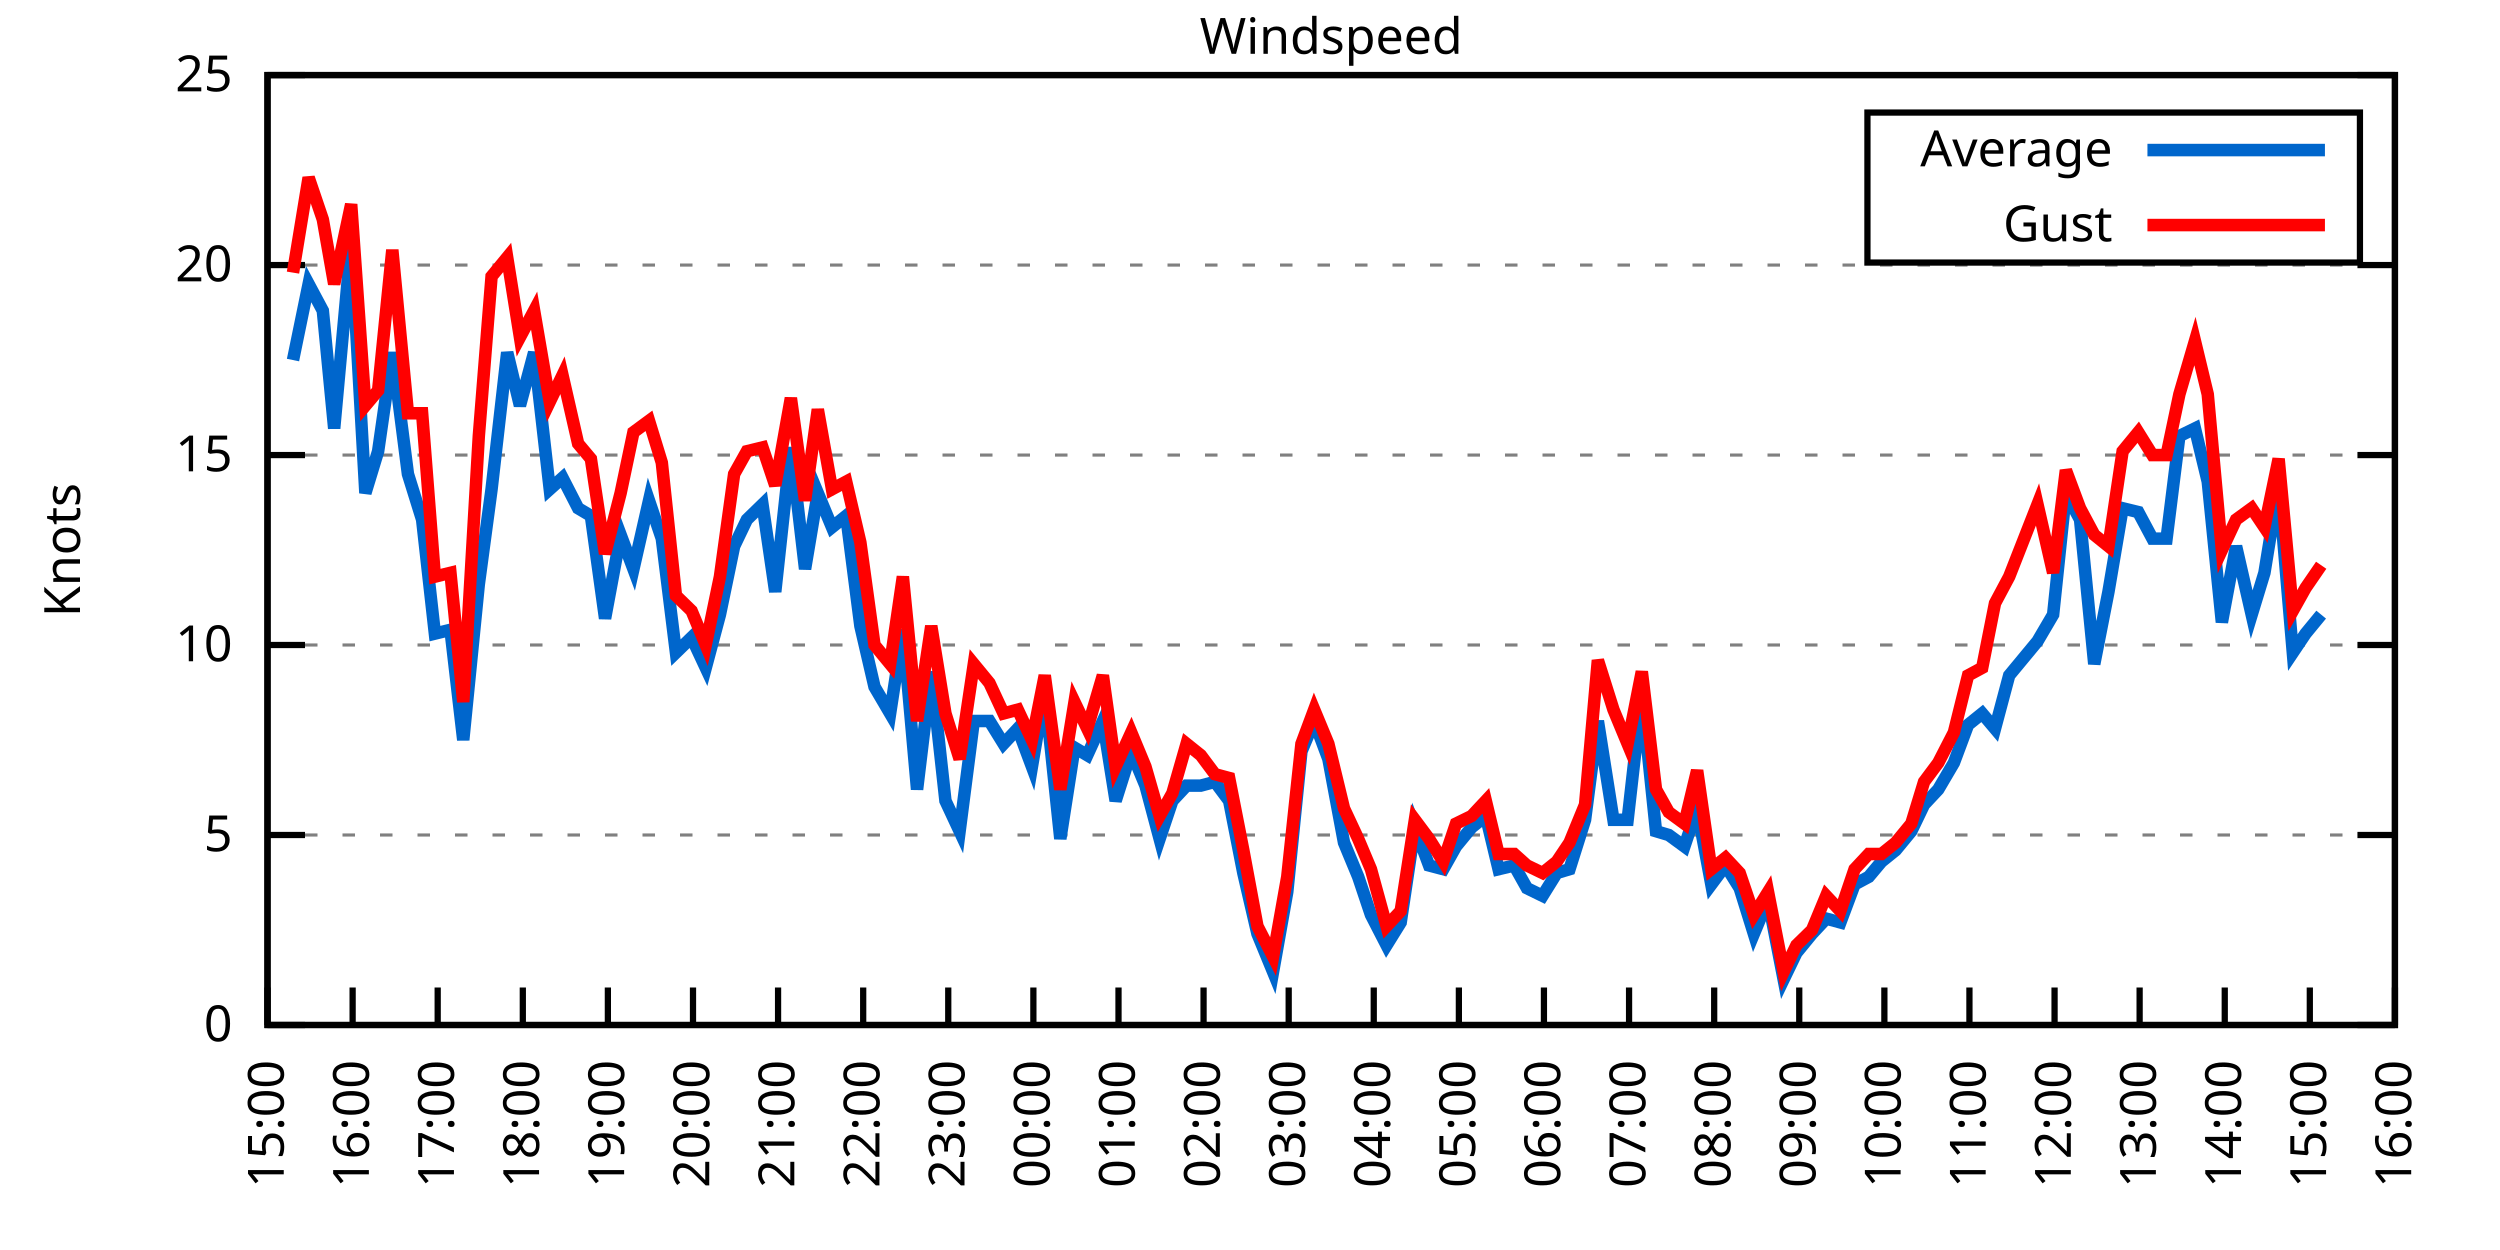
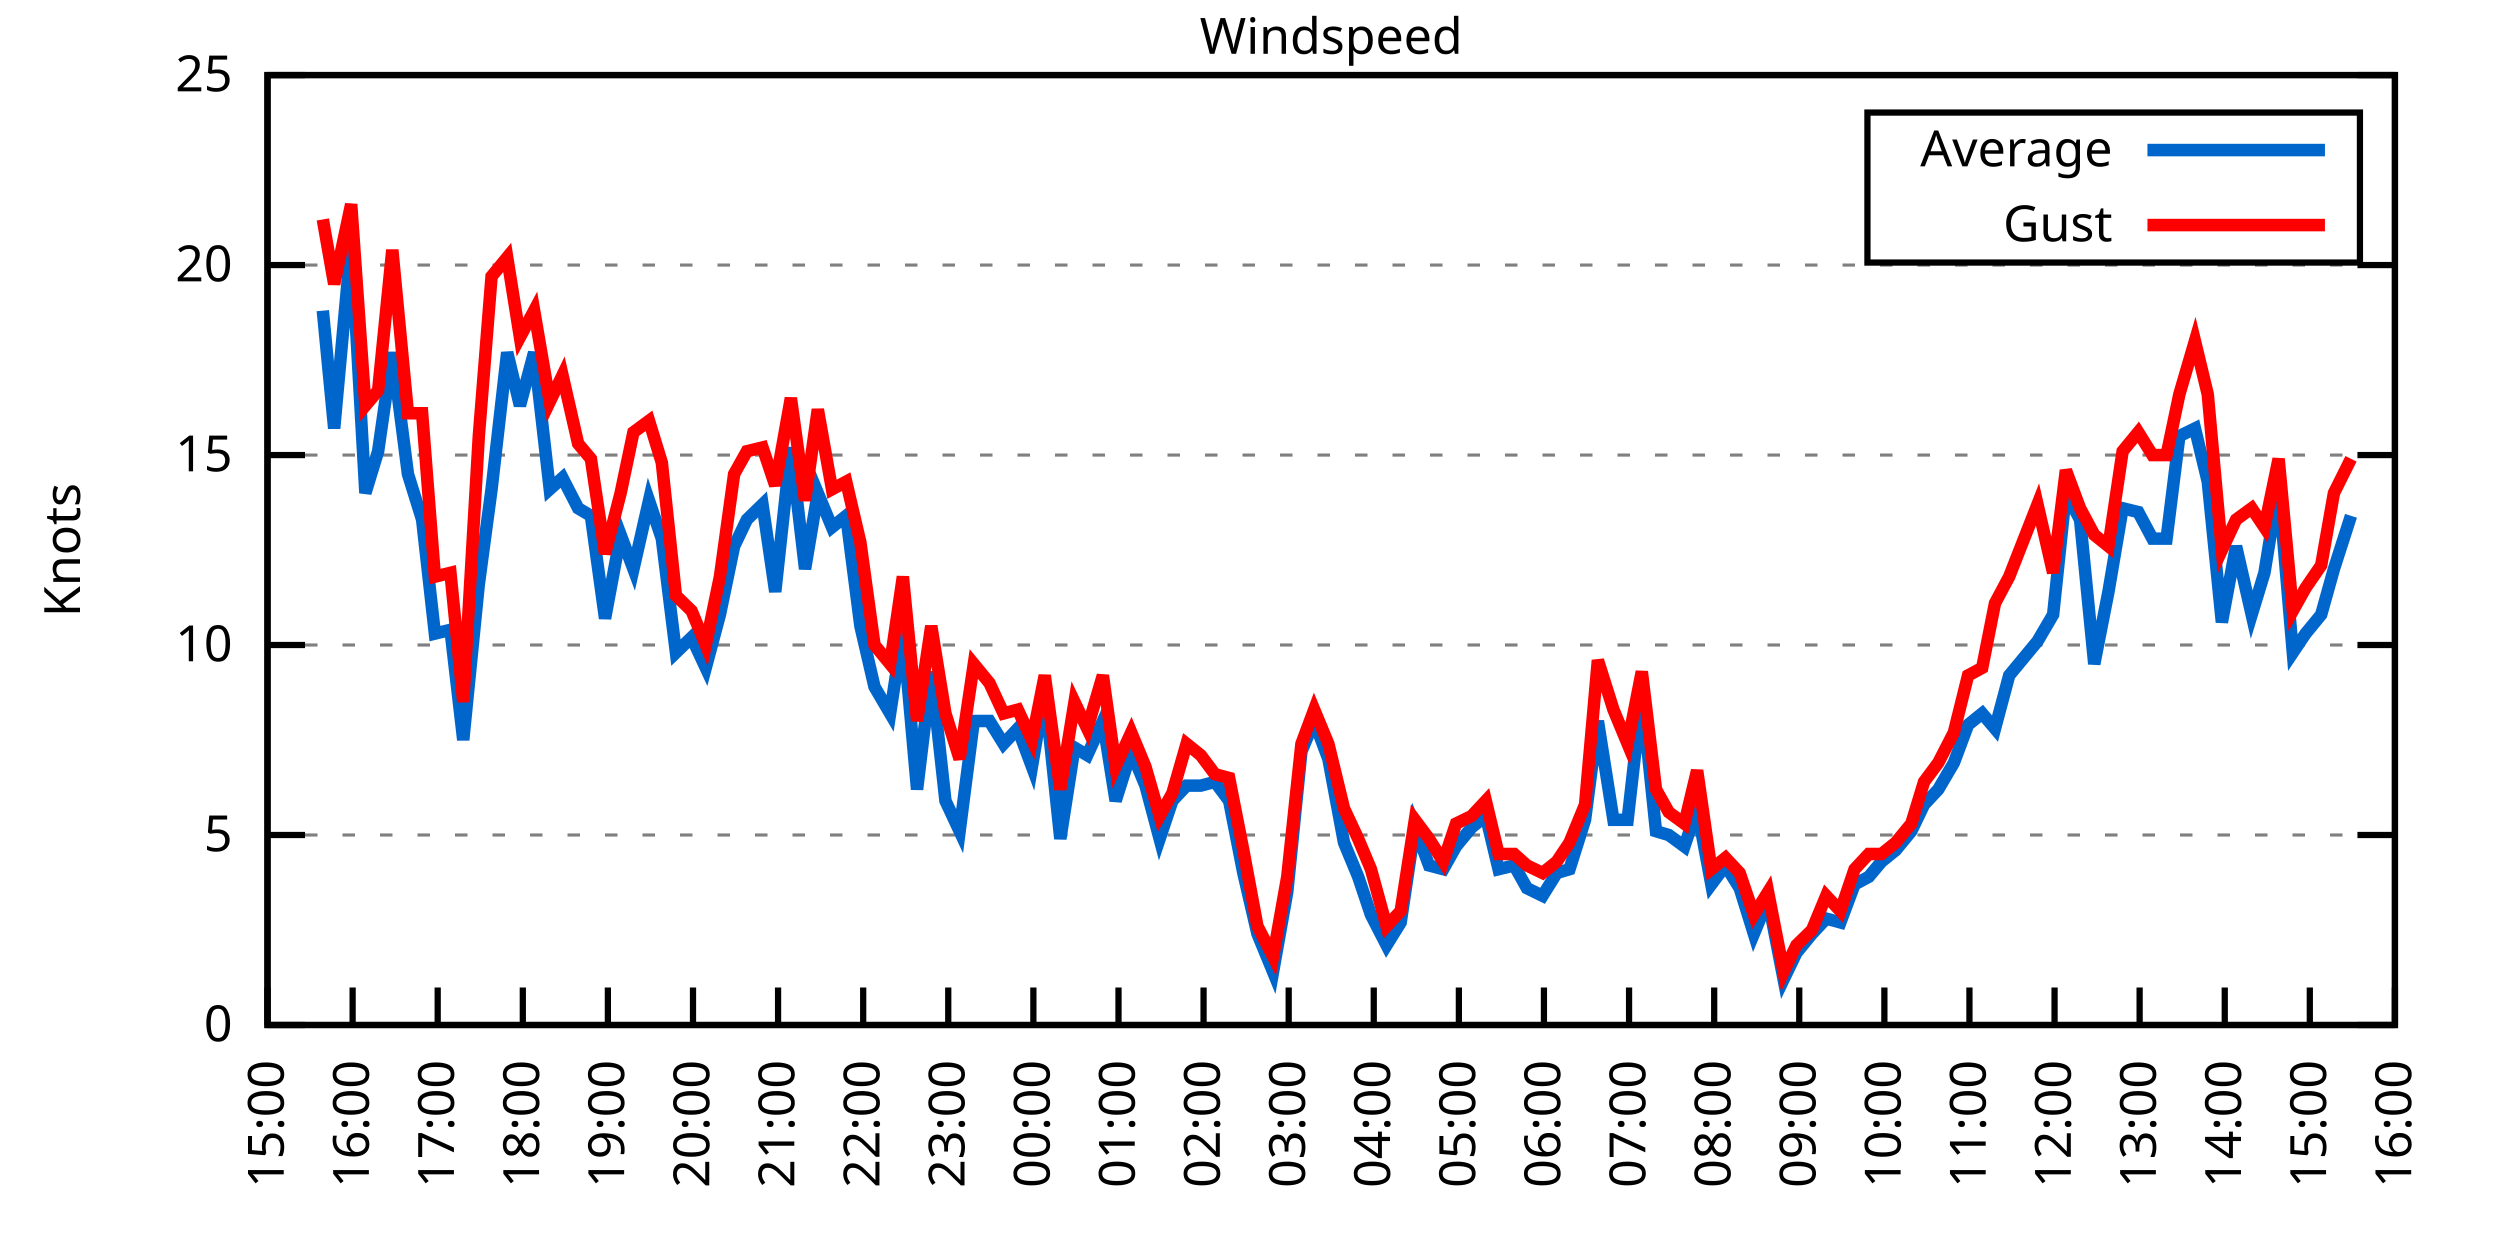
<svg xmlns="http://www.w3.org/2000/svg" xmlns:xlink="http://www.w3.org/1999/xlink" width="400" height="200" viewBox="0 0 400 200">
  <g id="gnuplot_canvas">
    <rect x="0" y="0" width="400" height="200" fill="none" />
    <defs>
      <circle id="gpDot" r="0.5" stroke-width="0.5" stroke="currentColor" />
      <path id="gpPt0" stroke-width="0.333" stroke="currentColor" d="M-1,0 h2 M0,-1 v2" />
      <path id="gpPt1" stroke-width="0.333" stroke="currentColor" d="M-1,-1 L1,1 M1,-1 L-1,1" />
      <path id="gpPt2" stroke-width="0.333" stroke="currentColor" d="M-1,0 L1,0 M0,-1 L0,1 M-1,-1 L1,1 M-1,1 L1,-1" />
      <rect id="gpPt3" stroke-width="0.333" stroke="currentColor" x="-1" y="-1" width="2" height="2" />
      <rect id="gpPt4" stroke-width="0.333" stroke="currentColor" fill="currentColor" x="-1" y="-1" width="2" height="2" />
      <circle id="gpPt5" stroke-width="0.333" stroke="currentColor" cx="0" cy="0" r="1" />
      <use xlink:href="#gpPt5" id="gpPt6" fill="currentColor" stroke="none" />
      <path id="gpPt7" stroke-width="0.333" stroke="currentColor" d="M0,-1.33 L-1.33,0.67 L1.33,0.67 z" />
      <use xlink:href="#gpPt7" id="gpPt8" fill="currentColor" stroke="none" />
      <use xlink:href="#gpPt7" id="gpPt9" stroke="currentColor" transform="rotate(180)" />
      <use xlink:href="#gpPt9" id="gpPt10" fill="currentColor" stroke="none" />
      <use xlink:href="#gpPt3" id="gpPt11" stroke="currentColor" transform="rotate(45)" />
      <use xlink:href="#gpPt11" id="gpPt12" fill="currentColor" stroke="none" />
      <path id="gpPt13" stroke-width="0.333" stroke="currentColor" d="M0,1.330 L1.265,0.411 L0.782,-1.067 L-0.782,-1.076 L-1.265,0.411 z" />
      <use xlink:href="#gpPt13" id="gpPt14" fill="currentColor" stroke="none" />
      <filter id="textbox" filterUnits="objectBoundingBox" x="0" y="0" height="1" width="1">
        <feFlood flood-color="white" flood-opacity="1" result="bgnd" />
        <feComposite in="SourceGraphic" in2="bgnd" operator="atop" />
      </filter>
      <filter id="greybox" filterUnits="objectBoundingBox" x="0" y="0" height="1" width="1">
        <feFlood flood-color="lightgrey" flood-opacity="1" result="grey" />
        <feComposite in="SourceGraphic" in2="grey" operator="atop" />
      </filter>
    </defs>
    <g fill="none" color="white" stroke="currentColor" stroke-width="1.00" stroke-linecap="butt" stroke-linejoin="miter">
</g>
    <g fill="none" color="black" stroke="currentColor" stroke-width="1.00" stroke-linecap="butt" stroke-linejoin="miter">
      <g stroke="none" shape-rendering="crispEdges">
        <polygon fill="rgb(255, 255, 255)" points="42.80,164.00 383.18,164.00 383.18,12.02 42.80,12.02 " />
      </g>
    </g>
    <g fill="none" color="black" stroke="currentColor" stroke-width="1.00" stroke-linecap="butt" stroke-linejoin="miter">
</g>
    <g fill="none" color="black" stroke="black" stroke-width="0.50" stroke-linecap="butt" stroke-linejoin="miter">
</g>
    <g fill="none" color="gray" stroke="currentColor" stroke-width="0.50" stroke-linecap="butt" stroke-linejoin="miter">
      <path stroke="gray" stroke-dasharray="2,4" class="gridline" d="M42.80,164.00 L383.19,164.00  " />
    </g>
    <g fill="none" color="gray" stroke="gray" stroke-width="1.00" stroke-linecap="butt" stroke-linejoin="miter">
</g>
    <g fill="none" color="black" stroke="currentColor" stroke-width="1.00" stroke-linecap="butt" stroke-linejoin="miter">
      <path stroke="black" d="M42.80,164.00 L48.80,164.00 M383.19,164.00 L377.19,164.00  " />
      <g transform="translate(37.20,166.60)" stroke="none" fill="black" font-family="Sans" font-size="8.00" text-anchor="end">
        <text>
          <tspan font-family="Sans"> 0</tspan>
        </text>
      </g>
    </g>
    <g fill="none" color="black" stroke="currentColor" stroke-width="1.00" stroke-linecap="butt" stroke-linejoin="miter">
</g>
    <g fill="none" color="black" stroke="black" stroke-width="0.50" stroke-linecap="butt" stroke-linejoin="miter">
</g>
    <g fill="none" color="gray" stroke="currentColor" stroke-width="0.50" stroke-linecap="butt" stroke-linejoin="miter">
      <path stroke="gray" stroke-dasharray="2,4" class="gridline" d="M42.80,133.60 L383.19,133.60  " />
    </g>
    <g fill="none" color="gray" stroke="gray" stroke-width="1.00" stroke-linecap="butt" stroke-linejoin="miter">
</g>
    <g fill="none" color="black" stroke="currentColor" stroke-width="1.00" stroke-linecap="butt" stroke-linejoin="miter">
      <path stroke="black" d="M42.80,133.60 L48.80,133.60 M383.19,133.60 L377.19,133.60  " />
      <g transform="translate(37.20,136.20)" stroke="none" fill="black" font-family="Sans" font-size="8.00" text-anchor="end">
        <text>
          <tspan font-family="Sans"> 5</tspan>
        </text>
      </g>
    </g>
    <g fill="none" color="black" stroke="currentColor" stroke-width="1.00" stroke-linecap="butt" stroke-linejoin="miter">
</g>
    <g fill="none" color="black" stroke="black" stroke-width="0.50" stroke-linecap="butt" stroke-linejoin="miter">
</g>
    <g fill="none" color="gray" stroke="currentColor" stroke-width="0.50" stroke-linecap="butt" stroke-linejoin="miter">
      <path stroke="gray" stroke-dasharray="2,4" class="gridline" d="M42.80,103.20 L383.19,103.20  " />
    </g>
    <g fill="none" color="gray" stroke="gray" stroke-width="1.00" stroke-linecap="butt" stroke-linejoin="miter">
</g>
    <g fill="none" color="black" stroke="currentColor" stroke-width="1.00" stroke-linecap="butt" stroke-linejoin="miter">
      <path stroke="black" d="M42.80,103.20 L48.80,103.20 M383.19,103.20 L377.19,103.20  " />
      <g transform="translate(37.20,105.80)" stroke="none" fill="black" font-family="Sans" font-size="8.00" text-anchor="end">
        <text>
          <tspan font-family="Sans"> 10</tspan>
        </text>
      </g>
    </g>
    <g fill="none" color="black" stroke="currentColor" stroke-width="1.00" stroke-linecap="butt" stroke-linejoin="miter">
</g>
    <g fill="none" color="black" stroke="black" stroke-width="0.50" stroke-linecap="butt" stroke-linejoin="miter">
</g>
    <g fill="none" color="gray" stroke="currentColor" stroke-width="0.50" stroke-linecap="butt" stroke-linejoin="miter">
      <path stroke="gray" stroke-dasharray="2,4" class="gridline" d="M42.80,72.81 L383.19,72.81  " />
    </g>
    <g fill="none" color="gray" stroke="gray" stroke-width="1.00" stroke-linecap="butt" stroke-linejoin="miter">
</g>
    <g fill="none" color="black" stroke="currentColor" stroke-width="1.00" stroke-linecap="butt" stroke-linejoin="miter">
      <path stroke="black" d="M42.80,72.81 L48.80,72.81 M383.19,72.81 L377.19,72.81  " />
      <g transform="translate(37.20,75.41)" stroke="none" fill="black" font-family="Sans" font-size="8.00" text-anchor="end">
        <text>
          <tspan font-family="Sans"> 15</tspan>
        </text>
      </g>
    </g>
    <g fill="none" color="black" stroke="currentColor" stroke-width="1.00" stroke-linecap="butt" stroke-linejoin="miter">
</g>
    <g fill="none" color="black" stroke="black" stroke-width="0.50" stroke-linecap="butt" stroke-linejoin="miter">
</g>
    <g fill="none" color="gray" stroke="currentColor" stroke-width="0.50" stroke-linecap="butt" stroke-linejoin="miter">
      <path stroke="gray" stroke-dasharray="2,4" class="gridline" d="M42.80,42.41 L383.19,42.41  " />
    </g>
    <g fill="none" color="gray" stroke="gray" stroke-width="1.00" stroke-linecap="butt" stroke-linejoin="miter">
</g>
    <g fill="none" color="black" stroke="currentColor" stroke-width="1.00" stroke-linecap="butt" stroke-linejoin="miter">
      <path stroke="black" d="M42.80,42.41 L48.80,42.41 M383.19,42.41 L377.19,42.41  " />
      <g transform="translate(37.20,45.01)" stroke="none" fill="black" font-family="Sans" font-size="8.00" text-anchor="end">
        <text>
          <tspan font-family="Sans"> 20</tspan>
        </text>
      </g>
    </g>
    <g fill="none" color="black" stroke="currentColor" stroke-width="1.00" stroke-linecap="butt" stroke-linejoin="miter">
</g>
    <g fill="none" color="black" stroke="black" stroke-width="0.50" stroke-linecap="butt" stroke-linejoin="miter">
</g>
    <g fill="none" color="gray" stroke="currentColor" stroke-width="0.50" stroke-linecap="butt" stroke-linejoin="miter">
      <path stroke="gray" stroke-dasharray="2,4" class="gridline" d="M42.80,12.01 L383.19,12.01  " />
    </g>
    <g fill="none" color="gray" stroke="gray" stroke-width="1.00" stroke-linecap="butt" stroke-linejoin="miter">
</g>
    <g fill="none" color="black" stroke="currentColor" stroke-width="1.00" stroke-linecap="butt" stroke-linejoin="miter">
      <path stroke="black" d="M42.80,12.01 L48.80,12.01 M383.19,12.01 L377.19,12.01  " />
      <g transform="translate(37.20,14.61)" stroke="none" fill="black" font-family="Sans" font-size="8.00" text-anchor="end">
        <text>
          <tspan font-family="Sans"> 25</tspan>
        </text>
      </g>
    </g>
    <g fill="none" color="black" stroke="currentColor" stroke-width="1.00" stroke-linecap="butt" stroke-linejoin="miter">
      <path stroke="black" d="M42.80,164.00 L42.80,158.00  " />
      <g transform="translate(45.40,169.60) rotate(270.00)" stroke="none" fill="black" font-family="Sans" font-size="8.00" text-anchor="end">
        <text>
          <tspan font-family="Sans">15:00</tspan>
        </text>
      </g>
    </g>
    <g fill="none" color="black" stroke="currentColor" stroke-width="1.00" stroke-linecap="butt" stroke-linejoin="miter">
      <path stroke="black" d="M56.42,164.00 L56.42,158.00  " />
      <g transform="translate(59.02,169.60) rotate(270.00)" stroke="none" fill="black" font-family="Sans" font-size="8.00" text-anchor="end">
        <text>
          <tspan font-family="Sans">16:00</tspan>
        </text>
      </g>
    </g>
    <g fill="none" color="black" stroke="currentColor" stroke-width="1.00" stroke-linecap="butt" stroke-linejoin="miter">
      <path stroke="black" d="M70.03,164.00 L70.03,158.00  " />
      <g transform="translate(72.63,169.60) rotate(270.00)" stroke="none" fill="black" font-family="Sans" font-size="8.00" text-anchor="end">
        <text>
          <tspan font-family="Sans">17:00</tspan>
        </text>
      </g>
    </g>
    <g fill="none" color="black" stroke="currentColor" stroke-width="1.00" stroke-linecap="butt" stroke-linejoin="miter">
      <path stroke="black" d="M83.65,164.00 L83.65,158.00  " />
      <g transform="translate(86.25,169.60) rotate(270.00)" stroke="none" fill="black" font-family="Sans" font-size="8.00" text-anchor="end">
        <text>
          <tspan font-family="Sans">18:00</tspan>
        </text>
      </g>
    </g>
    <g fill="none" color="black" stroke="currentColor" stroke-width="1.00" stroke-linecap="butt" stroke-linejoin="miter">
      <path stroke="black" d="M97.26,164.00 L97.26,158.00  " />
      <g transform="translate(99.86,169.60) rotate(270.00)" stroke="none" fill="black" font-family="Sans" font-size="8.00" text-anchor="end">
        <text>
          <tspan font-family="Sans">19:00</tspan>
        </text>
      </g>
    </g>
    <g fill="none" color="black" stroke="currentColor" stroke-width="1.00" stroke-linecap="butt" stroke-linejoin="miter">
      <path stroke="black" d="M110.88,164.00 L110.88,158.00  " />
      <g transform="translate(113.48,169.60) rotate(270.00)" stroke="none" fill="black" font-family="Sans" font-size="8.00" text-anchor="end">
        <text>
          <tspan font-family="Sans">20:00</tspan>
        </text>
      </g>
    </g>
    <g fill="none" color="black" stroke="currentColor" stroke-width="1.00" stroke-linecap="butt" stroke-linejoin="miter">
      <path stroke="black" d="M124.49,164.00 L124.49,158.00  " />
      <g transform="translate(127.09,169.60) rotate(270.00)" stroke="none" fill="black" font-family="Sans" font-size="8.00" text-anchor="end">
        <text>
          <tspan font-family="Sans">21:00</tspan>
        </text>
      </g>
    </g>
    <g fill="none" color="black" stroke="currentColor" stroke-width="1.00" stroke-linecap="butt" stroke-linejoin="miter">
      <path stroke="black" d="M138.11,164.00 L138.11,158.00  " />
      <g transform="translate(140.71,169.60) rotate(270.00)" stroke="none" fill="black" font-family="Sans" font-size="8.00" text-anchor="end">
        <text>
          <tspan font-family="Sans">22:00</tspan>
        </text>
      </g>
    </g>
    <g fill="none" color="black" stroke="currentColor" stroke-width="1.00" stroke-linecap="butt" stroke-linejoin="miter">
      <path stroke="black" d="M151.72,164.00 L151.72,158.00  " />
      <g transform="translate(154.32,169.60) rotate(270.00)" stroke="none" fill="black" font-family="Sans" font-size="8.00" text-anchor="end">
        <text>
          <tspan font-family="Sans">23:00</tspan>
        </text>
      </g>
    </g>
    <g fill="none" color="black" stroke="currentColor" stroke-width="1.00" stroke-linecap="butt" stroke-linejoin="miter">
      <path stroke="black" d="M165.34,164.00 L165.34,158.00  " />
      <g transform="translate(167.94,169.60) rotate(270.00)" stroke="none" fill="black" font-family="Sans" font-size="8.00" text-anchor="end">
        <text>
          <tspan font-family="Sans">00:00</tspan>
        </text>
      </g>
    </g>
    <g fill="none" color="black" stroke="currentColor" stroke-width="1.00" stroke-linecap="butt" stroke-linejoin="miter">
      <path stroke="black" d="M178.96,164.00 L178.96,158.00  " />
      <g transform="translate(181.56,169.60) rotate(270.00)" stroke="none" fill="black" font-family="Sans" font-size="8.00" text-anchor="end">
        <text>
          <tspan font-family="Sans">01:00</tspan>
        </text>
      </g>
    </g>
    <g fill="none" color="black" stroke="currentColor" stroke-width="1.00" stroke-linecap="butt" stroke-linejoin="miter">
      <path stroke="black" d="M192.57,164.00 L192.57,158.00  " />
      <g transform="translate(195.17,169.60) rotate(270.00)" stroke="none" fill="black" font-family="Sans" font-size="8.00" text-anchor="end">
        <text>
          <tspan font-family="Sans">02:00</tspan>
        </text>
      </g>
    </g>
    <g fill="none" color="black" stroke="currentColor" stroke-width="1.00" stroke-linecap="butt" stroke-linejoin="miter">
      <path stroke="black" d="M206.19,164.00 L206.19,158.00  " />
      <g transform="translate(208.79,169.60) rotate(270.00)" stroke="none" fill="black" font-family="Sans" font-size="8.00" text-anchor="end">
        <text>
          <tspan font-family="Sans">03:00</tspan>
        </text>
      </g>
    </g>
    <g fill="none" color="black" stroke="currentColor" stroke-width="1.00" stroke-linecap="butt" stroke-linejoin="miter">
      <path stroke="black" d="M219.80,164.00 L219.80,158.00  " />
      <g transform="translate(222.40,169.60) rotate(270.00)" stroke="none" fill="black" font-family="Sans" font-size="8.00" text-anchor="end">
        <text>
          <tspan font-family="Sans">04:00</tspan>
        </text>
      </g>
    </g>
    <g fill="none" color="black" stroke="currentColor" stroke-width="1.00" stroke-linecap="butt" stroke-linejoin="miter">
      <path stroke="black" d="M233.42,164.00 L233.42,158.00  " />
      <g transform="translate(236.02,169.60) rotate(270.00)" stroke="none" fill="black" font-family="Sans" font-size="8.00" text-anchor="end">
        <text>
          <tspan font-family="Sans">05:00</tspan>
        </text>
      </g>
    </g>
    <g fill="none" color="black" stroke="currentColor" stroke-width="1.00" stroke-linecap="butt" stroke-linejoin="miter">
      <path stroke="black" d="M247.03,164.00 L247.03,158.00  " />
      <g transform="translate(249.63,169.60) rotate(270.00)" stroke="none" fill="black" font-family="Sans" font-size="8.00" text-anchor="end">
        <text>
          <tspan font-family="Sans">06:00</tspan>
        </text>
      </g>
    </g>
    <g fill="none" color="black" stroke="currentColor" stroke-width="1.00" stroke-linecap="butt" stroke-linejoin="miter">
      <path stroke="black" d="M260.65,164.00 L260.65,158.00  " />
      <g transform="translate(263.25,169.60) rotate(270.00)" stroke="none" fill="black" font-family="Sans" font-size="8.00" text-anchor="end">
        <text>
          <tspan font-family="Sans">07:00</tspan>
        </text>
      </g>
    </g>
    <g fill="none" color="black" stroke="currentColor" stroke-width="1.00" stroke-linecap="butt" stroke-linejoin="miter">
      <path stroke="black" d="M274.27,164.00 L274.27,158.00  " />
      <g transform="translate(276.87,169.60) rotate(270.00)" stroke="none" fill="black" font-family="Sans" font-size="8.00" text-anchor="end">
        <text>
          <tspan font-family="Sans">08:00</tspan>
        </text>
      </g>
    </g>
    <g fill="none" color="black" stroke="currentColor" stroke-width="1.00" stroke-linecap="butt" stroke-linejoin="miter">
      <path stroke="black" d="M287.88,164.00 L287.88,158.00  " />
      <g transform="translate(290.48,169.60) rotate(270.00)" stroke="none" fill="black" font-family="Sans" font-size="8.00" text-anchor="end">
        <text>
          <tspan font-family="Sans">09:00</tspan>
        </text>
      </g>
    </g>
    <g fill="none" color="black" stroke="currentColor" stroke-width="1.00" stroke-linecap="butt" stroke-linejoin="miter">
      <path stroke="black" d="M301.50,164.00 L301.50,158.00  " />
      <g transform="translate(304.10,169.60) rotate(270.00)" stroke="none" fill="black" font-family="Sans" font-size="8.00" text-anchor="end">
        <text>
          <tspan font-family="Sans">10:00</tspan>
        </text>
      </g>
    </g>
    <g fill="none" color="black" stroke="currentColor" stroke-width="1.00" stroke-linecap="butt" stroke-linejoin="miter">
      <path stroke="black" d="M315.11,164.00 L315.11,158.00  " />
      <g transform="translate(317.71,169.60) rotate(270.00)" stroke="none" fill="black" font-family="Sans" font-size="8.00" text-anchor="end">
        <text>
          <tspan font-family="Sans">11:00</tspan>
        </text>
      </g>
    </g>
    <g fill="none" color="black" stroke="currentColor" stroke-width="1.00" stroke-linecap="butt" stroke-linejoin="miter">
      <path stroke="black" d="M328.73,164.00 L328.73,158.00  " />
      <g transform="translate(331.33,169.60) rotate(270.00)" stroke="none" fill="black" font-family="Sans" font-size="8.00" text-anchor="end">
        <text>
          <tspan font-family="Sans">12:00</tspan>
        </text>
      </g>
    </g>
    <g fill="none" color="black" stroke="currentColor" stroke-width="1.00" stroke-linecap="butt" stroke-linejoin="miter">
      <path stroke="black" d="M342.34,164.00 L342.34,158.00  " />
      <g transform="translate(344.94,169.60) rotate(270.00)" stroke="none" fill="black" font-family="Sans" font-size="8.00" text-anchor="end">
        <text>
          <tspan font-family="Sans">13:00</tspan>
        </text>
      </g>
    </g>
    <g fill="none" color="black" stroke="currentColor" stroke-width="1.00" stroke-linecap="butt" stroke-linejoin="miter">
      <path stroke="black" d="M355.96,164.00 L355.96,158.00  " />
      <g transform="translate(358.56,169.60) rotate(270.00)" stroke="none" fill="black" font-family="Sans" font-size="8.00" text-anchor="end">
        <text>
          <tspan font-family="Sans">14:00</tspan>
        </text>
      </g>
    </g>
    <g fill="none" color="black" stroke="currentColor" stroke-width="1.00" stroke-linecap="butt" stroke-linejoin="miter">
      <path stroke="black" d="M369.57,164.00 L369.57,158.00  " />
      <g transform="translate(372.17,169.60) rotate(270.00)" stroke="none" fill="black" font-family="Sans" font-size="8.00" text-anchor="end">
        <text>
          <tspan font-family="Sans">15:00</tspan>
        </text>
      </g>
    </g>
    <g fill="none" color="black" stroke="currentColor" stroke-width="1.00" stroke-linecap="butt" stroke-linejoin="miter">
      <path stroke="black" d="M383.19,164.00 L383.19,158.00  " />
      <g transform="translate(385.79,169.60) rotate(270.00)" stroke="none" fill="black" font-family="Sans" font-size="8.00" text-anchor="end">
        <text>
          <tspan font-family="Sans">16:00</tspan>
        </text>
      </g>
    </g>
    <g fill="none" color="black" stroke="currentColor" stroke-width="1.00" stroke-linecap="butt" stroke-linejoin="miter">
</g>
    <g fill="none" color="black" stroke="currentColor" stroke-width="1.00" stroke-linecap="butt" stroke-linejoin="miter">
      <path stroke="black" d="M42.80,12.01 L42.80,164.00 L383.19,164.00 L383.19,12.01 L42.80,12.01 Z  " />
    </g>
    <g fill="none" color="black" stroke="currentColor" stroke-width="1.00" stroke-linecap="butt" stroke-linejoin="miter">
</g>
    <g fill="none" color="black" stroke="currentColor" stroke-width="1.00" stroke-linecap="butt" stroke-linejoin="miter">
      <path stroke="black" d="M298.79,42.01 L298.79,18.01 L377.59,18.01 L377.59,42.01 L298.79,42.01 Z  " />
    </g>
    <g id="Windspeed_plot_1">
      <g fill="none" color="white" stroke="black" stroke-width="2.00" stroke-linecap="butt" stroke-linejoin="miter">
</g>
      <g fill="none" color="black" stroke="currentColor" stroke-width="2.00" stroke-linecap="butt" stroke-linejoin="miter">
        <g transform="translate(337.99,26.61)" stroke="none" fill="black" font-family="Sans" font-size="8.00" text-anchor="end">
          <text>
            <tspan font-family="Sans">Average</tspan>
          </text>
        </g>
      </g>
      <g fill="none" color="black" stroke="currentColor" stroke-width="2.00" stroke-linecap="butt" stroke-linejoin="miter">
-         <path stroke="rgb(  0, 102, 204)" d="M343.59,24.01 L371.99,24.01 M46.88,57.61 L49.38,45.45 L51.65,49.70 L53.47,68.55 L56.19,38.76 L58.46,78.89   L60.50,72.20 L62.77,56.39 L65.27,75.85 L67.54,83.14 L69.58,101.38 L72.07,100.77 L74.12,118.40 L76.61,93.48   L78.65,78.28 L81.15,56.39 L83.19,64.90 L85.46,56.39 L87.96,78.28 L90.00,76.45 L92.50,81.32 L94.54,82.53   L96.81,98.95 L99.30,85.57 L101.35,91.04 L103.84,80.10 L105.89,86.18 L108.15,104.42 L110.65,101.99 L112.92,106.85   L115.19,98.34 L117.46,87.40 L119.50,83.14 L122.00,80.71 L124.04,94.69 L126.54,71.59 L128.81,91.04 L130.85,78.89   L133.12,84.36 L135.39,82.53 L137.66,100.16 L139.92,109.89 L142.42,114.15 L144.46,100.77 L146.73,126.31 L149.00,107.46   L151.27,128.13 L153.54,132.99 L155.81,115.36 L158.31,115.36 L160.57,119.01 L162.84,116.58 L165.11,122.66 L167.16,110.50   L169.65,134.21 L171.92,119.62 L173.96,120.83 L176.46,115.36 L178.50,128.13 L181.00,120.23 L183.27,125.70 L185.54,134.21   L187.58,128.13 L189.85,125.70 L192.12,125.70 L194.39,125.09 L196.66,128.13 L198.93,139.68 L201.19,149.41 L203.69,155.49   L205.96,142.72 L208.23,120.23 L210.27,115.36 L212.54,121.44 L215.04,134.82 L217.31,140.29 L219.35,146.37 L221.85,151.23   L224.11,147.59 L226.38,132.39 L228.65,138.47 L230.92,139.07 L232.96,135.43 L235.46,132.39 L237.73,130.56 L239.77,139.07   L242.27,138.47 L244.31,142.11 L246.81,143.33 L249.08,139.68 L251.12,139.07 L253.61,131.17 L255.66,115.36 L258.15,131.17   L260.42,131.17 L262.69,111.11 L264.96,132.99 L267.00,133.60 L269.50,135.43 L271.54,129.35 L273.81,141.51 L276.08,138.47   L278.35,142.11 L280.62,149.41 L282.89,143.94 L285.38,156.70 L287.43,152.45 L289.92,149.41 L292.19,146.98 L294.46,147.59   L296.73,141.51 L299.00,140.29 L301.04,137.86 L303.31,136.03 L305.81,132.99 L307.85,128.74 L310.12,126.31 L312.62,122.05   L314.89,115.97 L317.15,114.15 L319.20,116.58 L321.47,108.07 L326.00,102.60 L328.50,98.34 L330.54,78.89 L332.81,83.14   L335.08,106.24 L337.35,94.69 L339.62,81.32 L342.12,81.93 L344.39,86.18 L346.65,86.18 L348.70,69.77 L351.19,68.55   L353.24,77.06 L355.50,99.56 L357.77,87.40 L360.27,98.34 L362.31,91.65 L364.58,77.67 L366.85,104.42 L368.89,101.38   L371.39,98.34  " />
+         <path stroke="rgb(  0, 102, 204)" d="M343.59,24.01 L371.99,24.01 M51.65,49.70 L53.47,68.55 L56.19,38.76 L58.46,78.89 L60.50,72.20 L62.77,56.39   L65.27,75.85 L67.54,83.14 L69.58,101.38 L72.07,100.77 L74.12,118.40 L76.61,93.48 L78.65,78.28 L81.15,56.39   L83.19,64.90 L85.46,56.39 L87.96,78.28 L90.00,76.45 L92.50,81.32 L94.54,82.53 L96.81,98.95 L99.30,85.57   L101.35,91.04 L103.84,80.10 L105.89,86.18 L108.15,104.42 L110.65,101.99 L112.92,106.85 L115.19,98.34 L117.46,87.40   L119.50,83.14 L122.00,80.71 L124.04,94.69 L126.54,71.59 L128.81,91.04 L130.85,78.89 L133.12,84.36 L135.39,82.53   L137.66,100.16 L139.92,109.89 L142.42,114.15 L144.46,100.77 L146.73,126.31 L149.00,107.46 L151.27,128.13 L153.54,132.99   L155.81,115.36 L158.31,115.36 L160.57,119.01 L162.84,116.58 L165.11,122.66 L167.16,110.50 L169.65,134.21 L171.92,119.62   L173.96,120.83 L176.46,115.36 L178.50,128.13 L181.00,120.23 L183.27,125.70 L185.54,134.21 L187.58,128.13 L189.85,125.70   L192.12,125.70 L194.39,125.09 L196.66,128.13 L198.93,139.68 L201.19,149.41 L203.69,155.49 L205.96,142.72 L208.23,120.23   L210.27,115.36 L212.54,121.44 L215.04,134.82 L217.31,140.29 L219.35,146.37 L221.85,151.23 L224.11,147.59 L226.38,132.39   L228.65,138.47 L230.92,139.07 L232.96,135.43 L235.46,132.39 L237.73,130.56 L239.77,139.07 L242.27,138.47 L244.31,142.11   L246.81,143.33 L249.08,139.68 L251.12,139.07 L253.61,131.17 L255.66,115.36 L258.15,131.17 L260.42,131.17 L262.69,111.11   L264.96,132.99 L267.00,133.60 L269.50,135.43 L271.54,129.35 L273.81,141.51 L276.08,138.47 L278.35,142.11 L280.62,149.41   L282.89,143.94 L285.38,156.70 L287.43,152.45 L289.92,149.41 L292.19,146.98 L294.46,147.59 L296.73,141.51 L299.00,140.29   L301.04,137.86 L303.31,136.03 L305.81,132.99 L307.85,128.74 L310.12,126.31 L312.62,122.05 L314.89,115.97 L317.15,114.15   L319.20,116.58 L321.47,108.07 L326.00,102.60 L328.50,98.34 L330.54,78.89 L332.81,83.14 L335.08,106.24 L337.35,94.69   L339.62,81.32 L342.12,81.93 L344.39,86.18 L346.65,86.18 L348.70,69.77 L351.19,68.55 L353.24,77.06 L355.50,99.56   L357.77,87.40 L360.27,98.34 L362.31,91.65 L364.58,77.67 L366.85,104.42 L368.89,101.38 L371.39,98.34 L373.43,91.04   L376.16,82.53  " />
      </g>
    </g>
    <g id="Windspeed_plot_2">
      <g fill="none" color="black" stroke="currentColor" stroke-width="2.00" stroke-linecap="butt" stroke-linejoin="miter">
        <g transform="translate(337.99,38.61)" stroke="none" fill="black" font-family="Sans" font-size="8.00" text-anchor="end">
          <text>
            <tspan font-family="Sans">Gust</tspan>
          </text>
        </g>
      </g>
      <g fill="none" color="black" stroke="currentColor" stroke-width="2.00" stroke-linecap="butt" stroke-linejoin="miter">
-         <path stroke="rgb(255,   0,   0)" d="M343.59,36.01 L371.99,36.01 M46.88,43.62 L49.38,28.42 L51.65,35.11 L53.47,45.45 L56.19,32.68 L58.46,64.90   L60.50,62.47 L62.77,39.98 L65.27,66.12 L67.54,66.12 L69.58,92.26 L72.07,91.65 L74.12,112.32 L76.61,69.77   L78.65,44.23 L81.15,41.19 L83.19,53.96 L85.46,49.70 L87.96,64.29 L90.00,60.04 L92.50,70.98 L94.54,73.41   L96.81,88.61 L99.30,78.89 L101.35,69.16 L103.84,67.33 L105.89,74.02 L108.15,95.30 L110.65,97.73 L112.92,103.20   L115.19,92.26 L117.46,75.85 L119.50,72.20 L122.00,71.59 L124.04,77.67 L126.54,63.69 L128.81,80.10 L130.85,65.51   L133.12,78.28 L135.39,77.06 L137.66,86.79 L139.92,103.20 L142.42,106.24 L144.46,92.26 L146.73,115.36 L149.00,100.16   L151.27,114.15 L153.54,121.44 L155.81,106.24 L158.31,109.28 L160.57,114.15 L162.84,113.54 L165.11,118.40 L167.16,108.07   L169.65,126.31 L171.92,112.32 L173.96,116.58 L176.46,108.07 L178.50,122.66 L181.00,117.19 L183.27,122.66 L185.54,130.56   L187.58,126.91 L189.85,119.01 L192.12,120.83 L194.39,123.87 L196.66,124.48 L198.93,136.03 L201.19,148.19 L203.69,153.06   L205.96,140.29 L208.23,119.01 L210.27,113.54 L212.54,119.01 L215.04,129.35 L217.31,134.21 L219.35,139.07 L221.85,148.19   L224.11,145.76 L226.38,131.17 L228.65,134.21 L230.92,137.86 L232.96,131.78 L235.46,130.56 L237.73,128.13 L239.77,136.64   L242.27,136.64 L244.31,138.47 L246.81,139.68 L249.08,137.86 L251.12,134.82 L253.61,128.74 L255.66,105.64 L258.15,113.54   L260.42,119.01 L262.69,107.46 L264.96,126.31 L267.00,129.95 L269.50,131.78 L271.54,123.27 L273.81,139.07 L276.08,137.25   L278.35,139.68 L280.62,146.37 L282.89,142.72 L285.38,155.49 L287.43,151.23 L289.92,148.80 L292.19,143.33 L294.46,145.76   L296.73,139.07 L299.00,136.64 L301.04,136.64 L303.31,134.82 L305.81,131.78 L307.85,125.09 L310.12,122.05 L312.62,117.19   L314.89,108.07 L317.15,106.85 L319.20,96.52 L321.47,92.26 L326.00,80.71 L328.50,91.65 L330.54,75.24 L332.81,81.32   L335.08,85.57 L337.35,87.40 L339.62,72.20 L342.12,69.16 L344.39,72.81 L346.65,72.81 L348.70,63.08 L351.19,54.57   L353.24,63.08 L355.50,88.00 L357.77,83.14 L360.27,81.32 L362.31,84.36 L364.58,73.41 L366.85,97.73 L368.89,94.08   L371.39,90.44  " />
+         <path stroke="rgb(255,   0,   0)" d="M343.59,36.01 L371.99,36.01 M51.65,35.11 L53.47,45.45 L56.19,32.68 L58.46,64.90 L60.50,62.47 L62.77,39.98   L65.27,66.12 L67.54,66.12 L69.58,92.26 L72.07,91.65 L74.12,112.32 L76.61,69.77 L78.65,44.23 L81.15,41.19   L83.19,53.96 L85.46,49.70 L87.96,64.29 L90.00,60.04 L92.50,70.98 L94.54,73.41 L96.81,88.61 L99.30,78.89   L101.35,69.16 L103.84,67.33 L105.89,74.02 L108.15,95.30 L110.65,97.73 L112.92,103.20 L115.19,92.26 L117.46,75.85   L119.50,72.20 L122.00,71.59 L124.04,77.67 L126.54,63.69 L128.81,80.10 L130.85,65.51 L133.12,78.28 L135.39,77.06   L137.66,86.79 L139.92,103.20 L142.42,106.24 L144.46,92.26 L146.73,115.36 L149.00,100.16 L151.27,114.15 L153.54,121.44   L155.81,106.24 L158.31,109.28 L160.57,114.15 L162.84,113.54 L165.11,118.40 L167.16,108.07 L169.65,126.31 L171.92,112.32   L173.96,116.58 L176.46,108.07 L178.50,122.66 L181.00,117.19 L183.27,122.66 L185.54,130.56 L187.58,126.91 L189.85,119.01   L192.12,120.83 L194.39,123.87 L196.66,124.48 L198.93,136.03 L201.19,148.19 L203.69,153.06 L205.96,140.29 L208.23,119.01   L210.27,113.54 L212.54,119.01 L215.04,129.35 L217.31,134.21 L219.35,139.07 L221.85,148.19 L224.11,145.76 L226.38,131.17   L228.65,134.21 L230.92,137.86 L232.96,131.78 L235.46,130.56 L237.73,128.13 L239.77,136.64 L242.27,136.64 L244.31,138.47   L246.81,139.68 L249.08,137.86 L251.12,134.82 L253.61,128.74 L255.66,105.64 L258.15,113.54 L260.42,119.01 L262.69,107.46   L264.96,126.31 L267.00,129.95 L269.50,131.78 L271.54,123.27 L273.81,139.07 L276.08,137.25 L278.35,139.68 L280.62,146.37   L282.89,142.72 L285.38,155.49 L287.43,151.23 L289.92,148.80 L292.19,143.33 L294.46,145.76 L296.73,139.07 L299.00,136.64   L301.04,136.64 L303.31,134.82 L305.81,131.78 L307.85,125.09 L310.12,122.05 L312.62,117.19 L314.89,108.07 L317.15,106.85   L319.20,96.52 L321.47,92.26 L326.00,80.71 L328.50,91.65 L330.54,75.24 L332.81,81.32 L335.08,85.57 L337.35,87.40   L339.62,72.20 L342.12,69.16 L344.39,72.81 L346.65,72.81 L348.70,63.08 L351.19,54.57 L353.24,63.08 L355.50,88.00   L357.77,83.14 L360.27,81.32 L362.31,84.36 L364.58,73.41 L366.85,97.73 L368.89,94.08 L371.39,90.44 L373.43,78.89   L376.16,73.41  " />
      </g>
    </g>
    <g fill="none" color="black" stroke="currentColor" stroke-width="2.00" stroke-linecap="butt" stroke-linejoin="miter">
</g>
    <g fill="none" color="black" stroke="black" stroke-width="1.00" stroke-linecap="butt" stroke-linejoin="miter">
</g>
    <g fill="none" color="black" stroke="currentColor" stroke-width="1.00" stroke-linecap="butt" stroke-linejoin="miter">
      <path stroke="black" d="M42.80,12.01 L42.80,164.00 L383.19,164.00 L383.19,12.01 L42.80,12.01 Z  " />
      <g transform="translate(12.80,88.01) rotate(270.00)" stroke="none" fill="black" font-family="Sans" font-size="8.00" text-anchor="middle">
        <text>
          <tspan font-family="Sans">Knots</tspan>
        </text>
      </g>
    </g>
    <g fill="none" color="black" stroke="currentColor" stroke-width="1.00" stroke-linecap="butt" stroke-linejoin="miter">
</g>
    <g fill="none" color="black" stroke="currentColor" stroke-width="1.00" stroke-linecap="butt" stroke-linejoin="miter">
      <g transform="translate(212.99,8.61)" stroke="none" fill="black" font-family="Sans" font-size="8.00" text-anchor="middle">
        <text>
          <tspan font-family="Sans">Windspeed</tspan>
        </text>
      </g>
    </g>
    <g fill="none" color="black" stroke="currentColor" stroke-width="1.00" stroke-linecap="butt" stroke-linejoin="miter">
</g>
  </g>
</svg>
